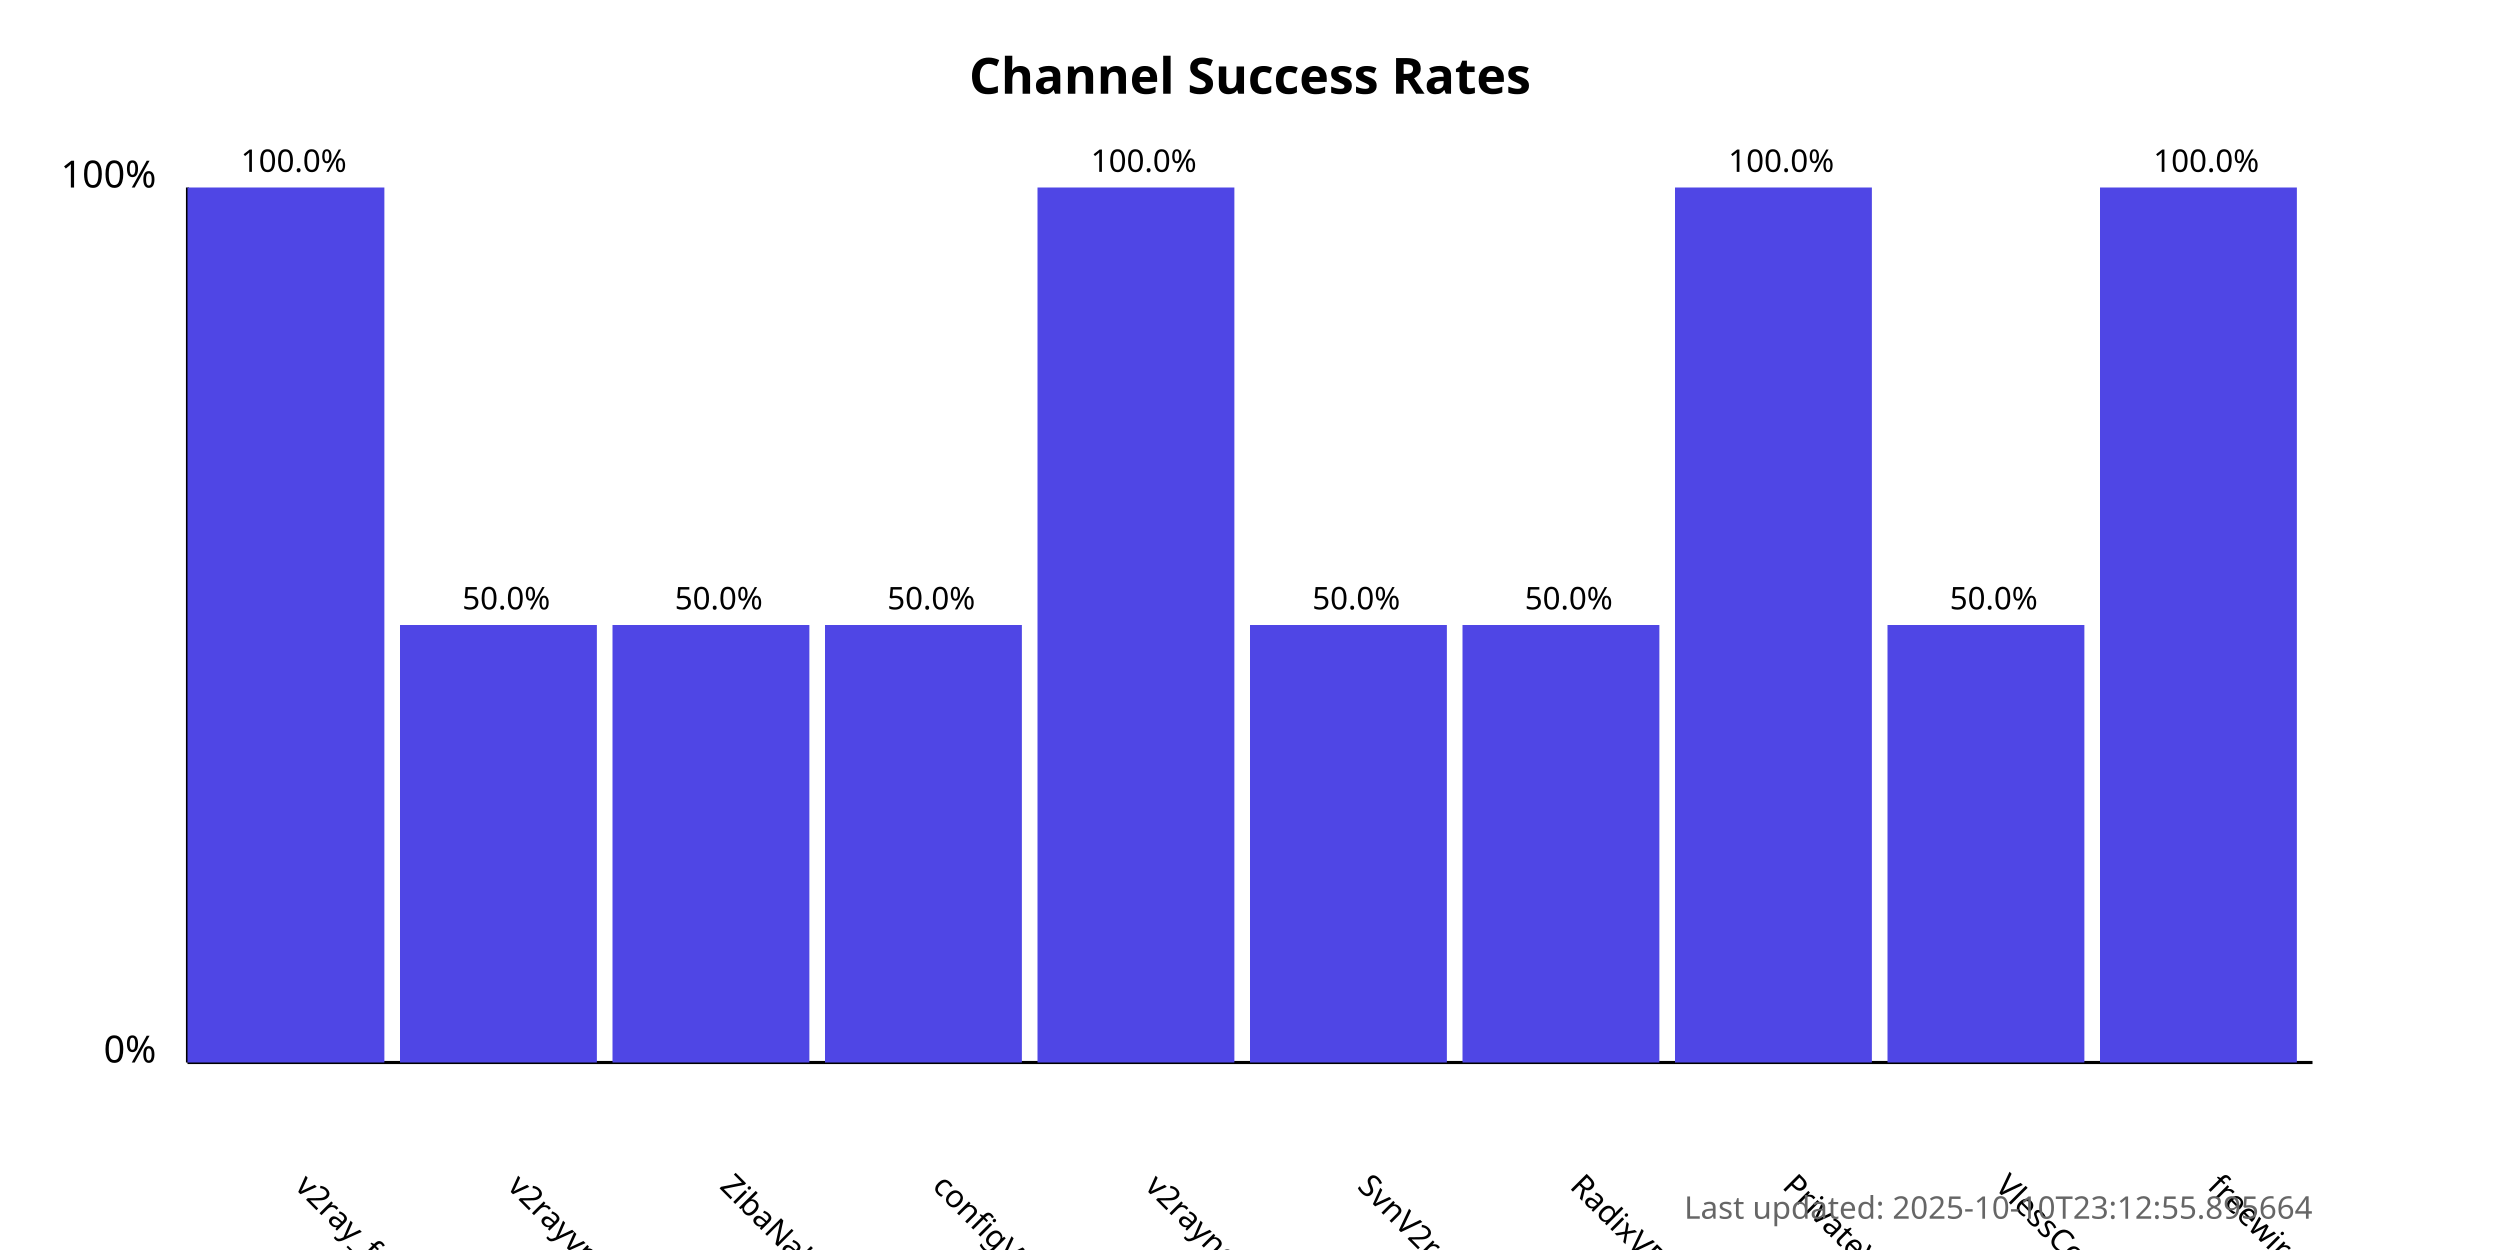
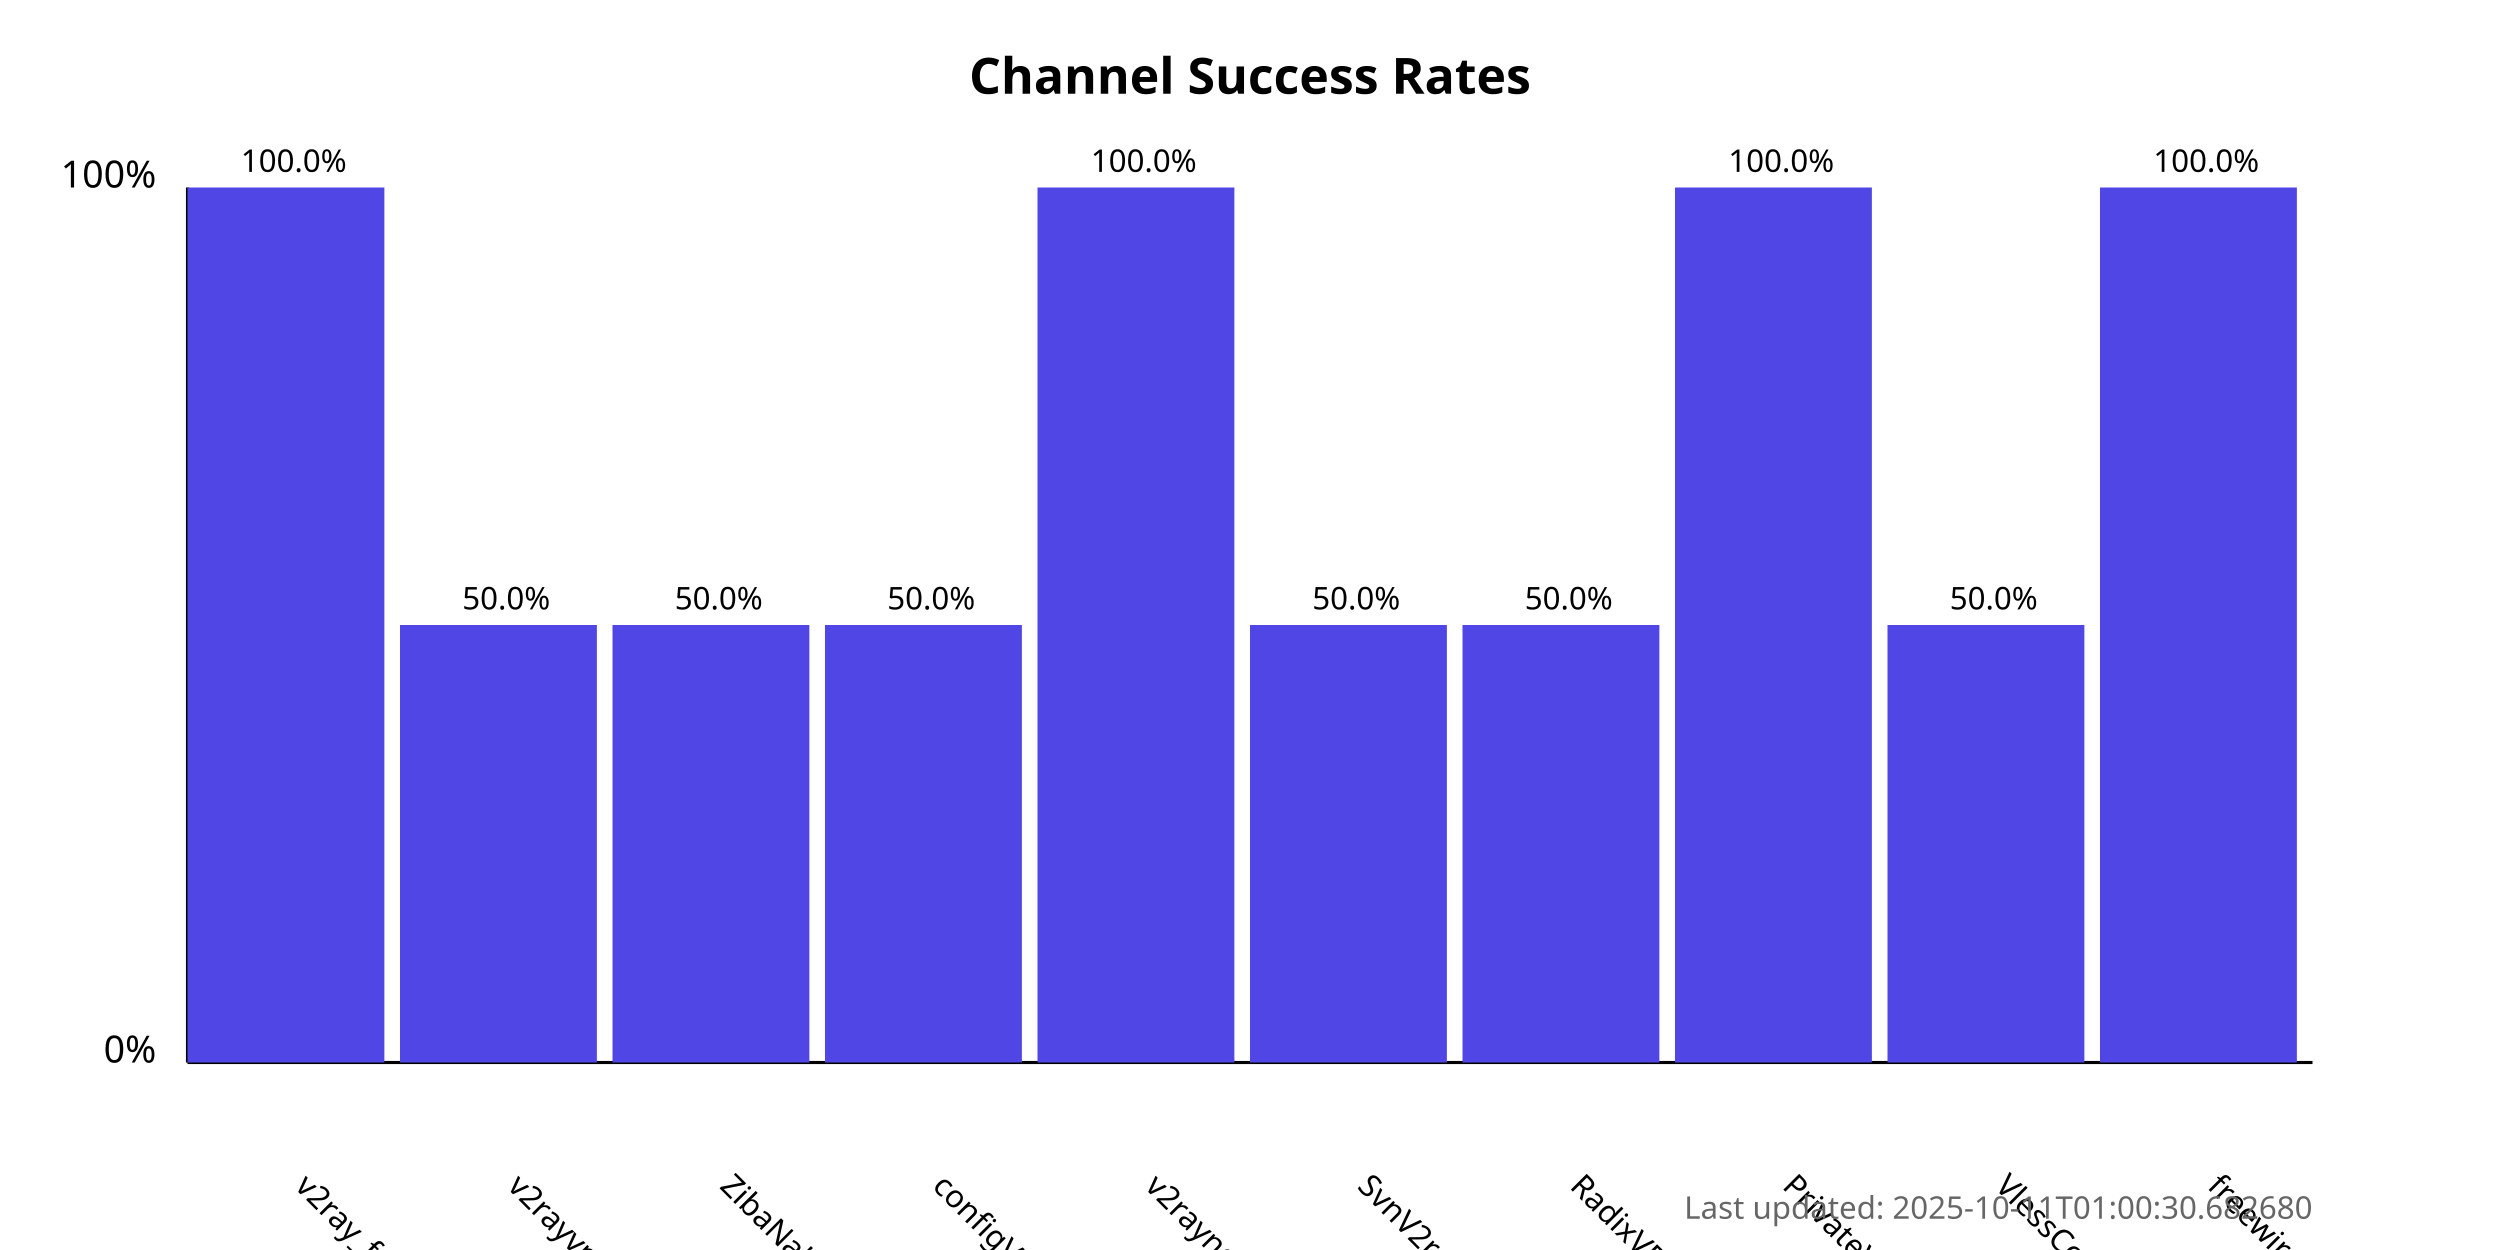
<svg xmlns="http://www.w3.org/2000/svg" width="800" height="400">
  <style>
            .chart-title { font: bold 16px sans-serif; }
            .axis-label { font: 12px sans-serif; }
            .tick-label { font: 10px sans-serif; }
            .bar { fill: #4f46e5; }
            .bar:hover { fill: #6366f1; }
            .timestamp { font: 10px sans-serif; fill: #666; }
        </style>
  <text x="400.0" y="30" text-anchor="middle" class="chart-title">
            Channel Success Rates
        </text>
  <line x1="60" y1="340" x2="60" y2="60" stroke="black" stroke-width="1" />
  <line x1="60" y1="340" x2="740" y2="340" stroke="black" stroke-width="1" />
  <text x="50" y="340" text-anchor="end" class="axis-label">0%</text>
  <text x="50" y="60" text-anchor="end" class="axis-label">100%</text>
  <g>
    <rect x="60" y="60.0" width="63.0" height="280.0" class="bar" />
    <text x="94.0" y="380" transform="rotate(45, 94.0, 380)" text-anchor="start" class="tick-label">
                v2ray_free_conf
            </text>
    <text x="94.0" y="55.0" text-anchor="middle" class="tick-label">
                100.0%
            </text>
  </g>
  <g>
    <rect x="128.0" y="200.0" width="63.0" height="140.0" class="bar" />
    <text x="162.0" y="380" transform="rotate(45, 162.0, 380)" text-anchor="start" class="tick-label">
                v2rayvpno
            </text>
    <text x="162.0" y="195.0" text-anchor="middle" class="tick-label">
                50.0%
            </text>
  </g>
  <g>
    <rect x="196.0" y="200.0" width="63.0" height="140.0" class="bar" />
    <text x="230.0" y="380" transform="rotate(45, 230.0, 380)" text-anchor="start" class="tick-label">
                ZibaNabz
            </text>
    <text x="230.0" y="195.0" text-anchor="middle" class="tick-label">
                50.0%
            </text>
  </g>
  <g>
    <rect x="264.0" y="200.0" width="63.0" height="140.0" class="bar" />
    <text x="298.0" y="380" transform="rotate(45, 298.0, 380)" text-anchor="start" class="tick-label">
                configV2rayForFree
            </text>
    <text x="298.0" y="195.0" text-anchor="middle" class="tick-label">
                50.0%
            </text>
  </g>
  <g>
    <rect x="332.0" y="60.0" width="63.0" height="280.0" class="bar" />
    <text x="366.0" y="380" transform="rotate(45, 366.0, 380)" text-anchor="start" class="tick-label">
                v2rayngvpn
            </text>
    <text x="366.0" y="55.0" text-anchor="middle" class="tick-label">
                100.0%
            </text>
  </g>
  <g>
    <rect x="400.0" y="200.0" width="63.0" height="140.0" class="bar" />
    <text x="434.0" y="380" transform="rotate(45, 434.0, 380)" text-anchor="start" class="tick-label">
                SvnV2ray
            </text>
    <text x="434.0" y="195.0" text-anchor="middle" class="tick-label">
                50.0%
            </text>
  </g>
  <g>
    <rect x="468.0" y="200.0" width="63.0" height="140.0" class="bar" />
    <text x="502.0" y="380" transform="rotate(45, 502.0, 380)" text-anchor="start" class="tick-label">
                RadixVPN
            </text>
    <text x="502.0" y="195.0" text-anchor="middle" class="tick-label">
                50.0%
            </text>
  </g>
  <g>
    <rect x="536.0" y="60.0" width="63.0" height="280.0" class="bar" />
    <text x="570.0" y="380" transform="rotate(45, 570.0, 380)" text-anchor="start" class="tick-label">
                PrivateVPNs
            </text>
    <text x="570.0" y="55.0" text-anchor="middle" class="tick-label">
                100.0%
            </text>
  </g>
  <g>
    <rect x="604.0" y="200.0" width="63.0" height="140.0" class="bar" />
    <text x="638.0" y="380" transform="rotate(45, 638.0, 380)" text-anchor="start" class="tick-label">
                VlessConfig
            </text>
    <text x="638.0" y="195.0" text-anchor="middle" class="tick-label">
                50.0%
            </text>
  </g>
  <g>
    <rect x="672.0" y="60.0" width="63.0" height="280.0" class="bar" />
    <text x="706.0" y="380" transform="rotate(45, 706.0, 380)" text-anchor="start" class="tick-label">
                freewireguard
            </text>
    <text x="706.0" y="55.0" text-anchor="middle" class="tick-label">
                100.0%
            </text>
  </g>
  <text x="740" y="390" text-anchor="end" class="timestamp">
-             Last updated: 2025-10-10T23:12:55.895664
+             Last updated: 2025-10-11T01:00:30.682680
        </text>
</svg>
